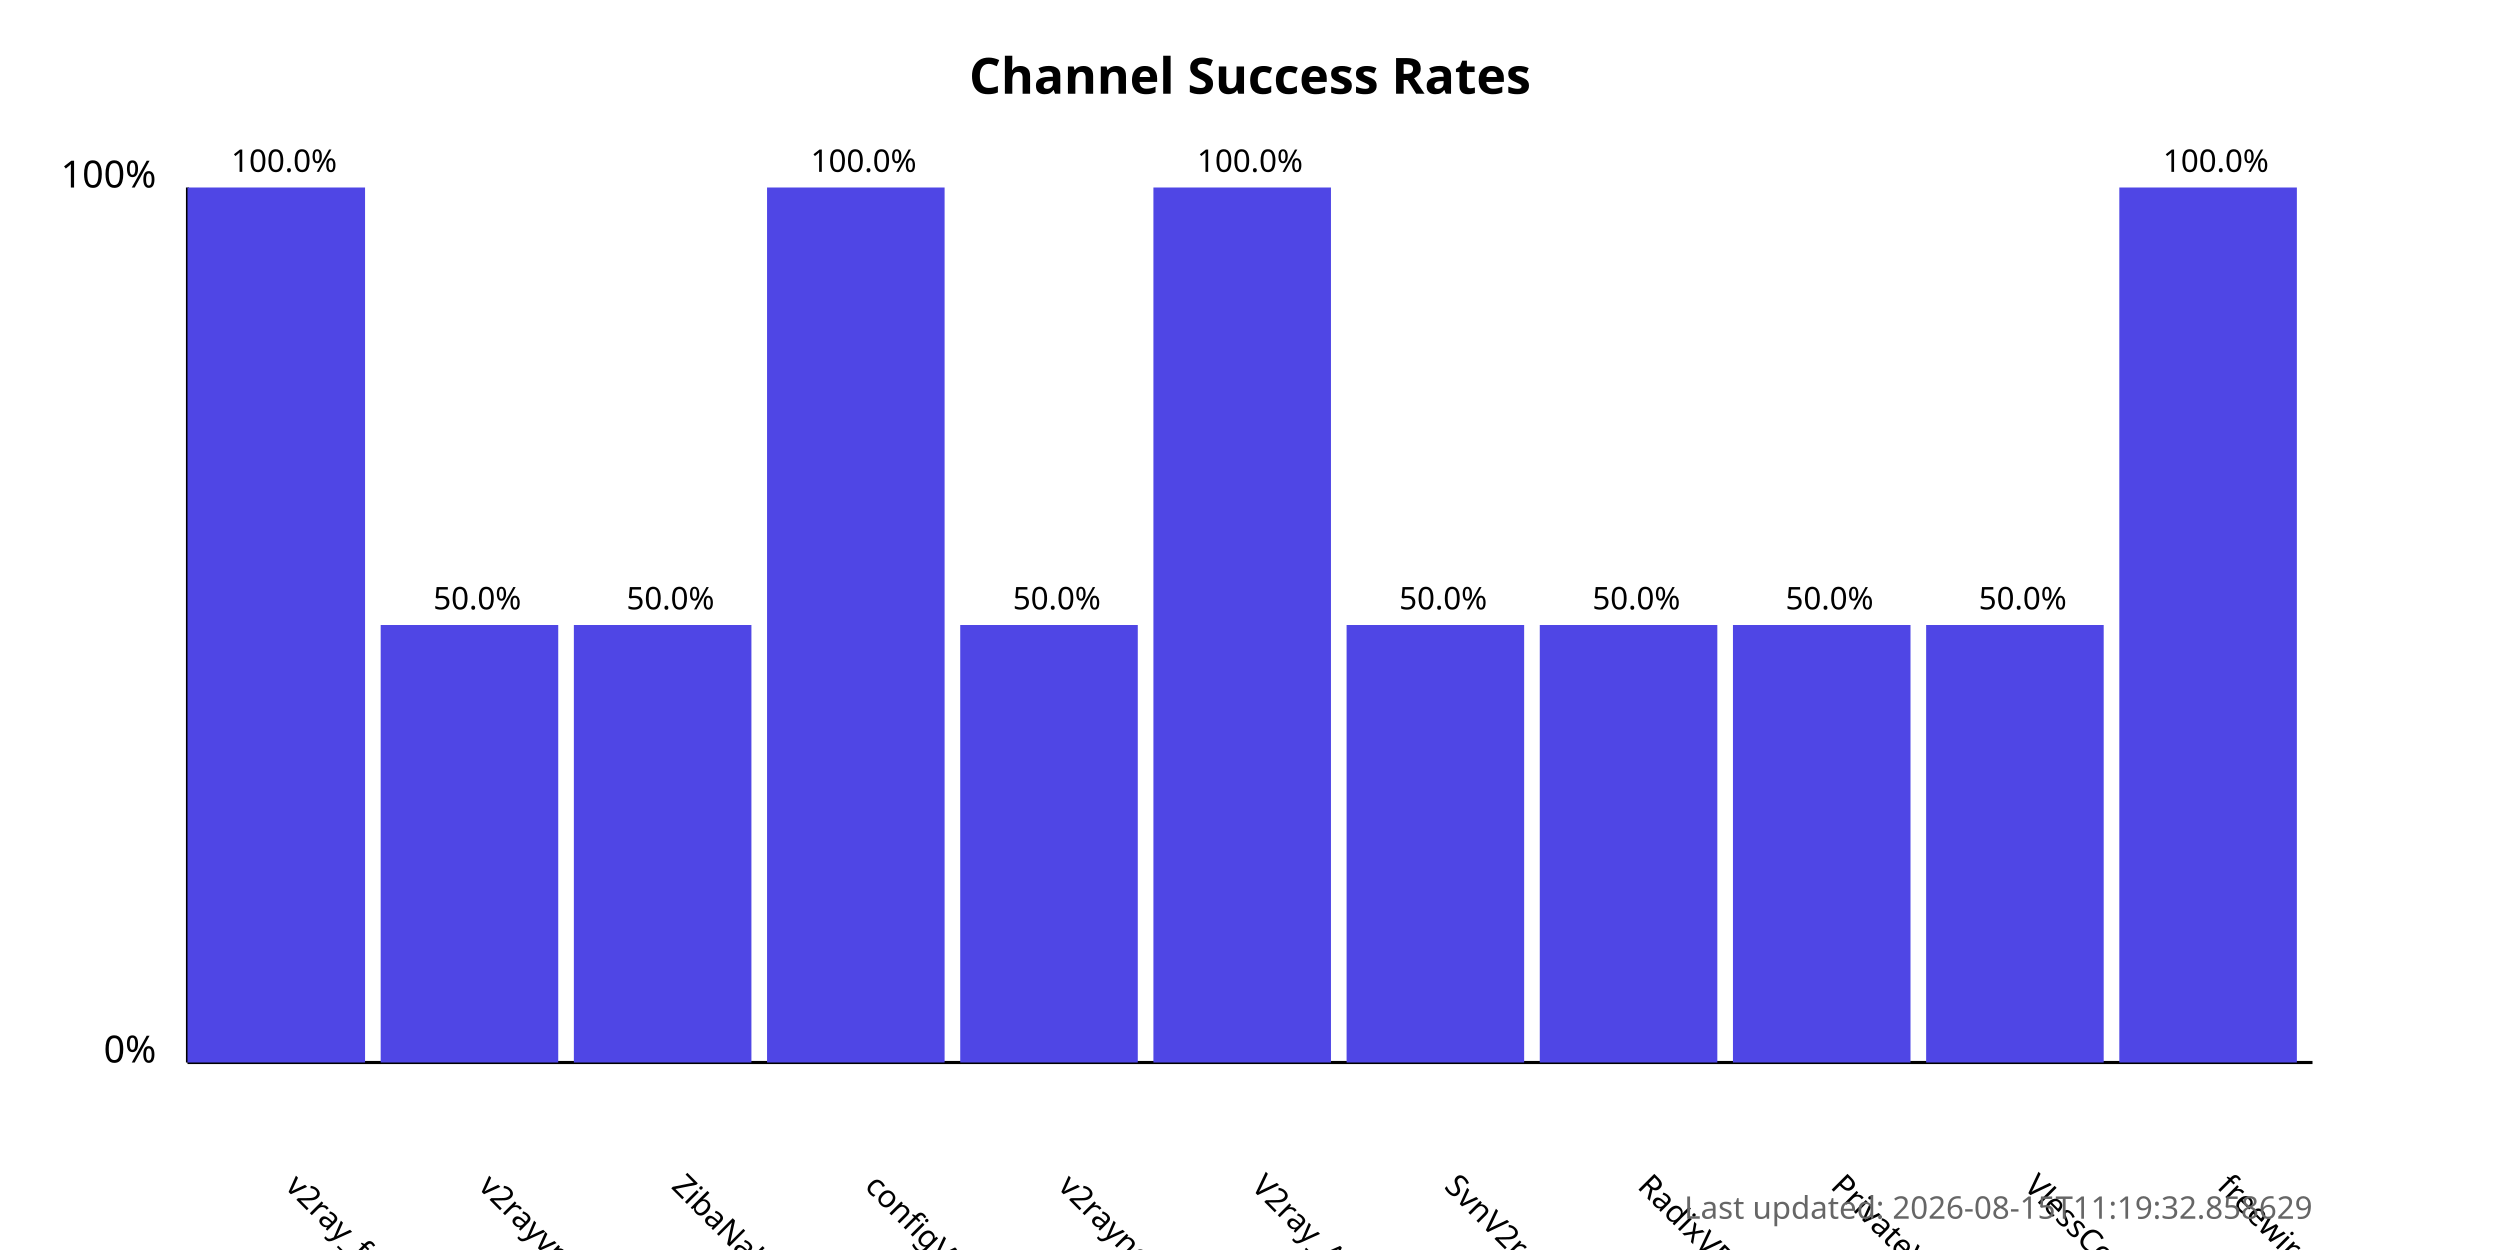
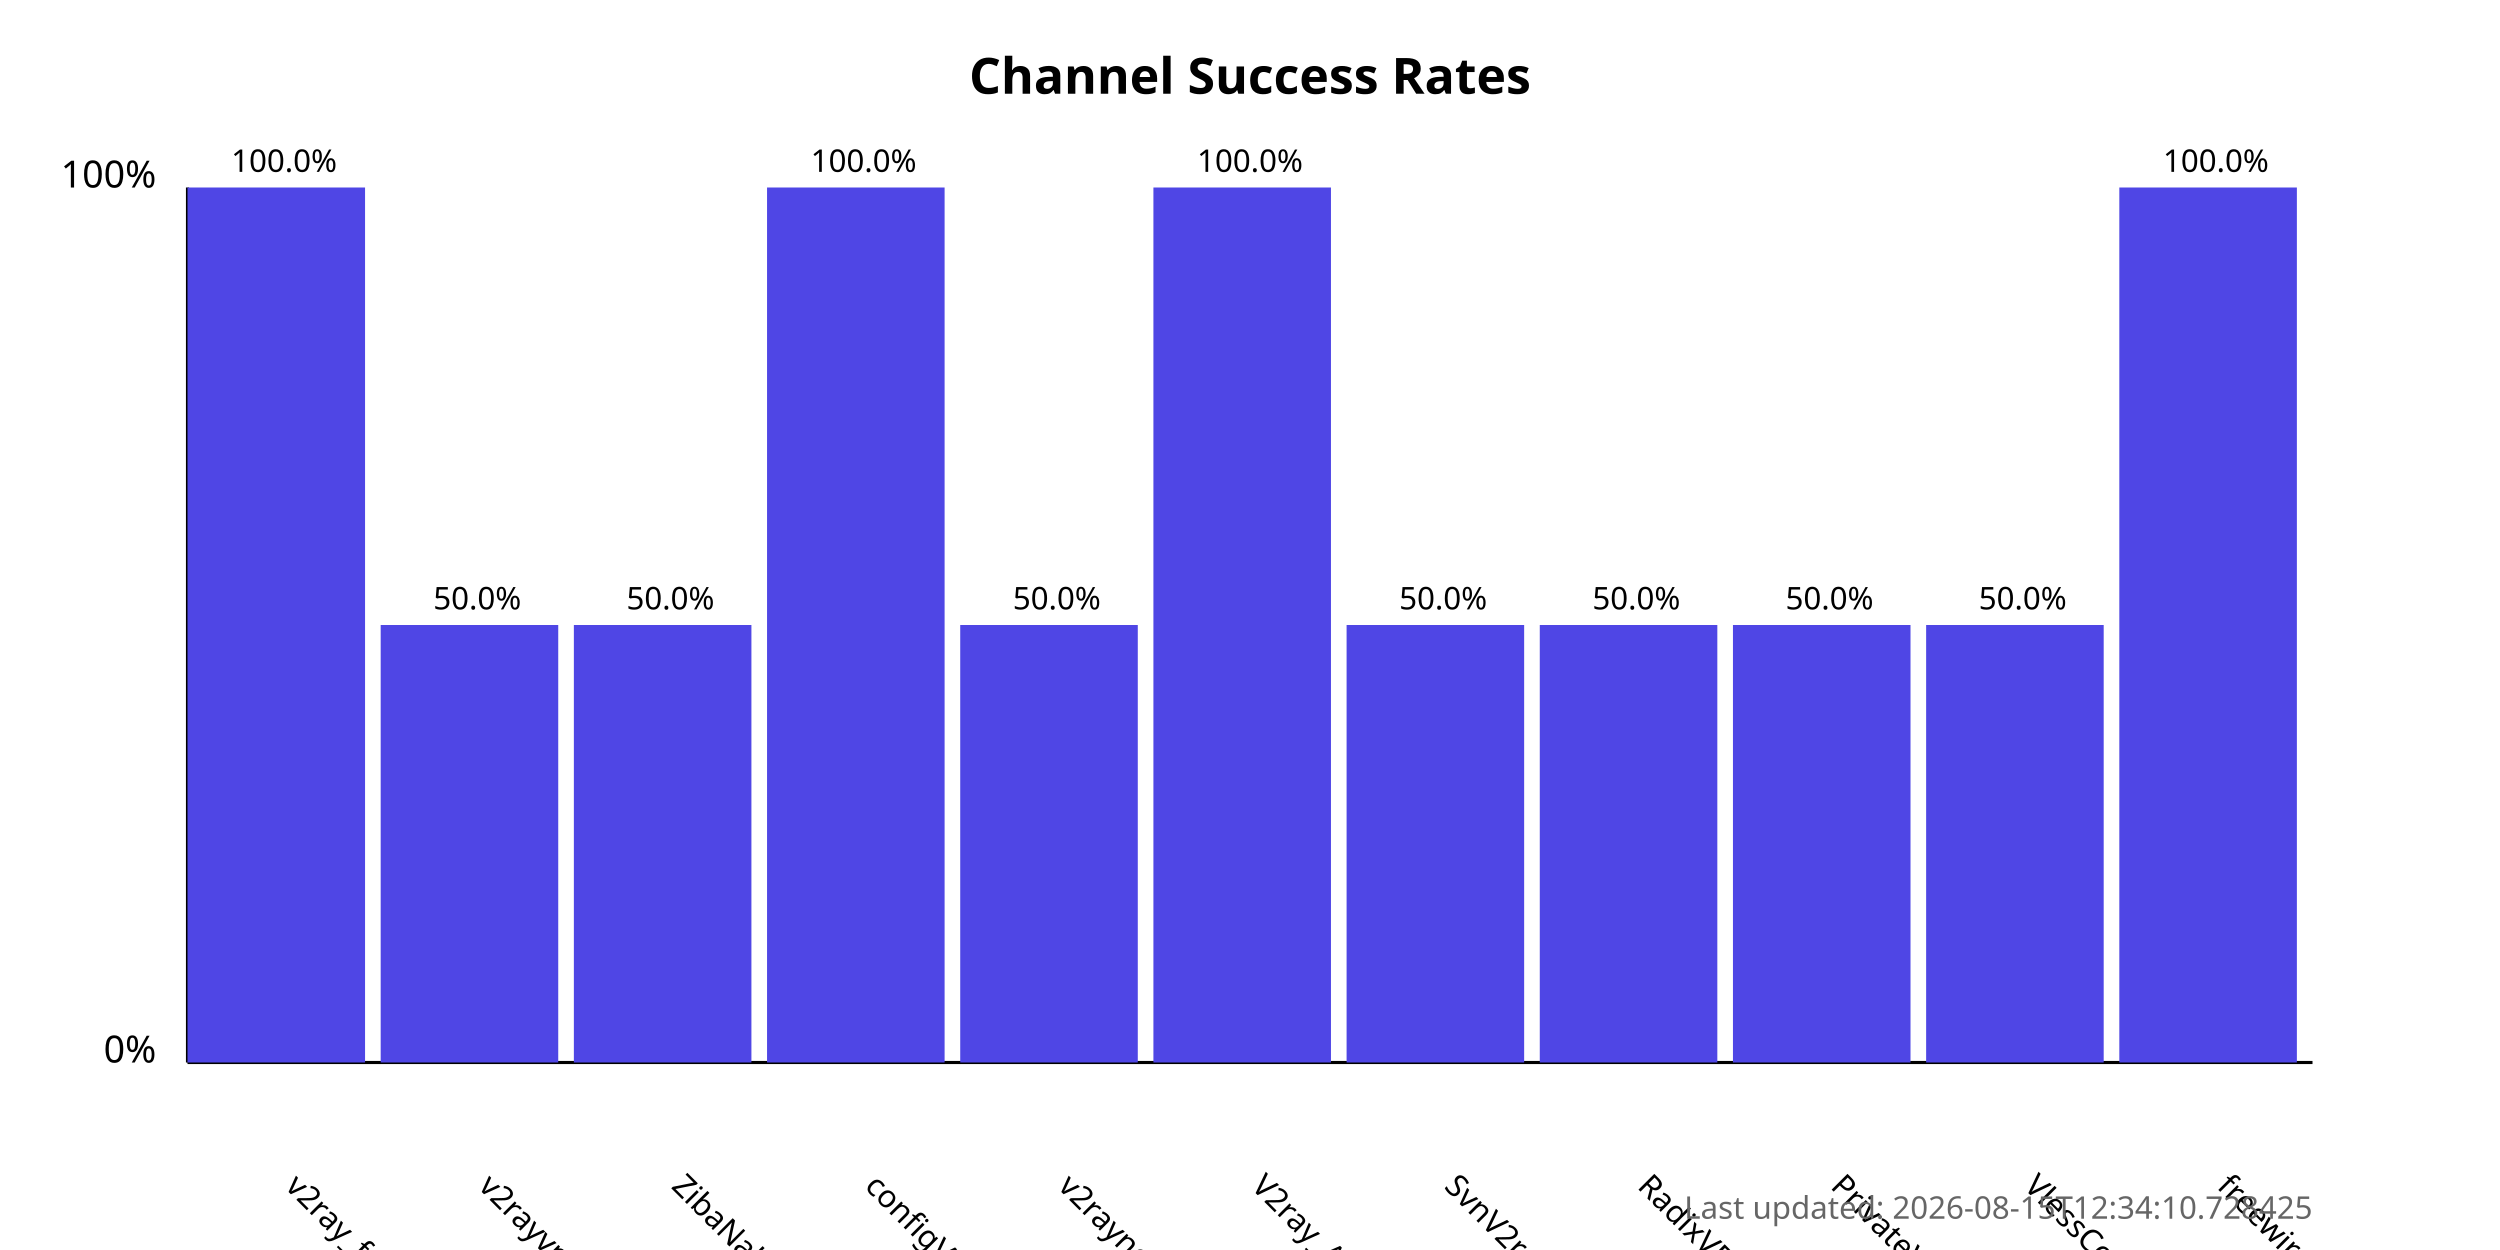
<svg xmlns="http://www.w3.org/2000/svg" width="800" height="400">
  <style>
            .chart-title { font: bold 16px sans-serif; }
            .axis-label { font: 12px sans-serif; }
            .tick-label { font: 10px sans-serif; }
            .bar { fill: #4f46e5; }
            .bar:hover { fill: #6366f1; }
            .timestamp { font: 10px sans-serif; fill: #666; }
        </style>
  <text x="400.0" y="30" text-anchor="middle" class="chart-title">
            Channel Success Rates
        </text>
  <line x1="60" y1="340" x2="60" y2="60" stroke="black" stroke-width="1" />
  <line x1="60" y1="340" x2="740" y2="340" stroke="black" stroke-width="1" />
  <text x="50" y="340" text-anchor="end" class="axis-label">0%</text>
  <text x="50" y="60" text-anchor="end" class="axis-label">100%</text>
  <g>
    <rect x="60" y="60.0" width="56.818" height="280.0" class="bar" />
    <text x="90.909" y="380" transform="rotate(45, 90.90909, 380)" text-anchor="start" class="tick-label">
                v2ray_free_conf
            </text>
    <text x="90.909" y="55.0" text-anchor="middle" class="tick-label">
                100.0%
            </text>
  </g>
  <g>
    <rect x="121.818" y="200.0" width="56.818" height="140.0" class="bar" />
    <text x="152.727" y="380" transform="rotate(45, 152.7273, 380)" text-anchor="start" class="tick-label">
                v2rayvpno
            </text>
    <text x="152.727" y="195.0" text-anchor="middle" class="tick-label">
                50.0%
            </text>
  </g>
  <g>
    <rect x="183.636" y="200.0" width="56.818" height="140.0" class="bar" />
    <text x="214.545" y="380" transform="rotate(45, 214.5455, 380)" text-anchor="start" class="tick-label">
                ZibaNabz
            </text>
    <text x="214.545" y="195.0" text-anchor="middle" class="tick-label">
                50.0%
            </text>
  </g>
  <g>
    <rect x="245.455" y="60.0" width="56.818" height="280.0" class="bar" />
    <text x="276.364" y="380" transform="rotate(45, 276.3636, 380)" text-anchor="start" class="tick-label">
                configV2rayForFree
            </text>
    <text x="276.364" y="55.0" text-anchor="middle" class="tick-label">
                100.0%
            </text>
  </g>
  <g>
    <rect x="307.273" y="200.0" width="56.818" height="140.0" class="bar" />
    <text x="338.182" y="380" transform="rotate(45, 338.1818, 380)" text-anchor="start" class="tick-label">
                v2rayngvpn
            </text>
    <text x="338.182" y="195.0" text-anchor="middle" class="tick-label">
                50.0%
            </text>
  </g>
  <g>
    <rect x="369.091" y="60.0" width="56.818" height="280.0" class="bar" />
    <text x="400.0" y="380" transform="rotate(45, 400.0, 380)" text-anchor="start" class="tick-label">
                V2ray_Alpha
            </text>
    <text x="400.0" y="55.0" text-anchor="middle" class="tick-label">
                100.0%
            </text>
  </g>
  <g>
    <rect x="430.909" y="200.0" width="56.818" height="140.0" class="bar" />
    <text x="461.818" y="380" transform="rotate(45, 461.8182, 380)" text-anchor="start" class="tick-label">
                SvnV2ray
            </text>
    <text x="461.818" y="195.0" text-anchor="middle" class="tick-label">
                50.0%
            </text>
  </g>
  <g>
    <rect x="492.727" y="200.0" width="56.818" height="140.0" class="bar" />
    <text x="523.636" y="380" transform="rotate(45, 523.6364, 380)" text-anchor="start" class="tick-label">
                RadixVPN
            </text>
    <text x="523.636" y="195.0" text-anchor="middle" class="tick-label">
                50.0%
            </text>
  </g>
  <g>
    <rect x="554.545" y="200.0" width="56.818" height="140.0" class="bar" />
    <text x="585.455" y="380" transform="rotate(45, 585.4545, 380)" text-anchor="start" class="tick-label">
                PrivateVPNs
            </text>
    <text x="585.455" y="195.0" text-anchor="middle" class="tick-label">
                50.0%
            </text>
  </g>
  <g>
    <rect x="616.364" y="200.0" width="56.818" height="140.0" class="bar" />
    <text x="647.273" y="380" transform="rotate(45, 647.2727, 380)" text-anchor="start" class="tick-label">
                VlessConfig
            </text>
    <text x="647.273" y="195.0" text-anchor="middle" class="tick-label">
                50.0%
            </text>
  </g>
  <g>
    <rect x="678.182" y="60.0" width="56.818" height="280.0" class="bar" />
    <text x="709.091" y="380" transform="rotate(45, 709.0909, 380)" text-anchor="start" class="tick-label">
                freewireguard
            </text>
    <text x="709.091" y="55.0" text-anchor="middle" class="tick-label">
                100.0%
            </text>
  </g>
  <text x="740" y="390" text-anchor="end" class="timestamp">
-             Last updated: 2026-08-15T11:19:32.858629
+             Last updated: 2026-08-15T12:34:10.728425
        </text>
</svg>
